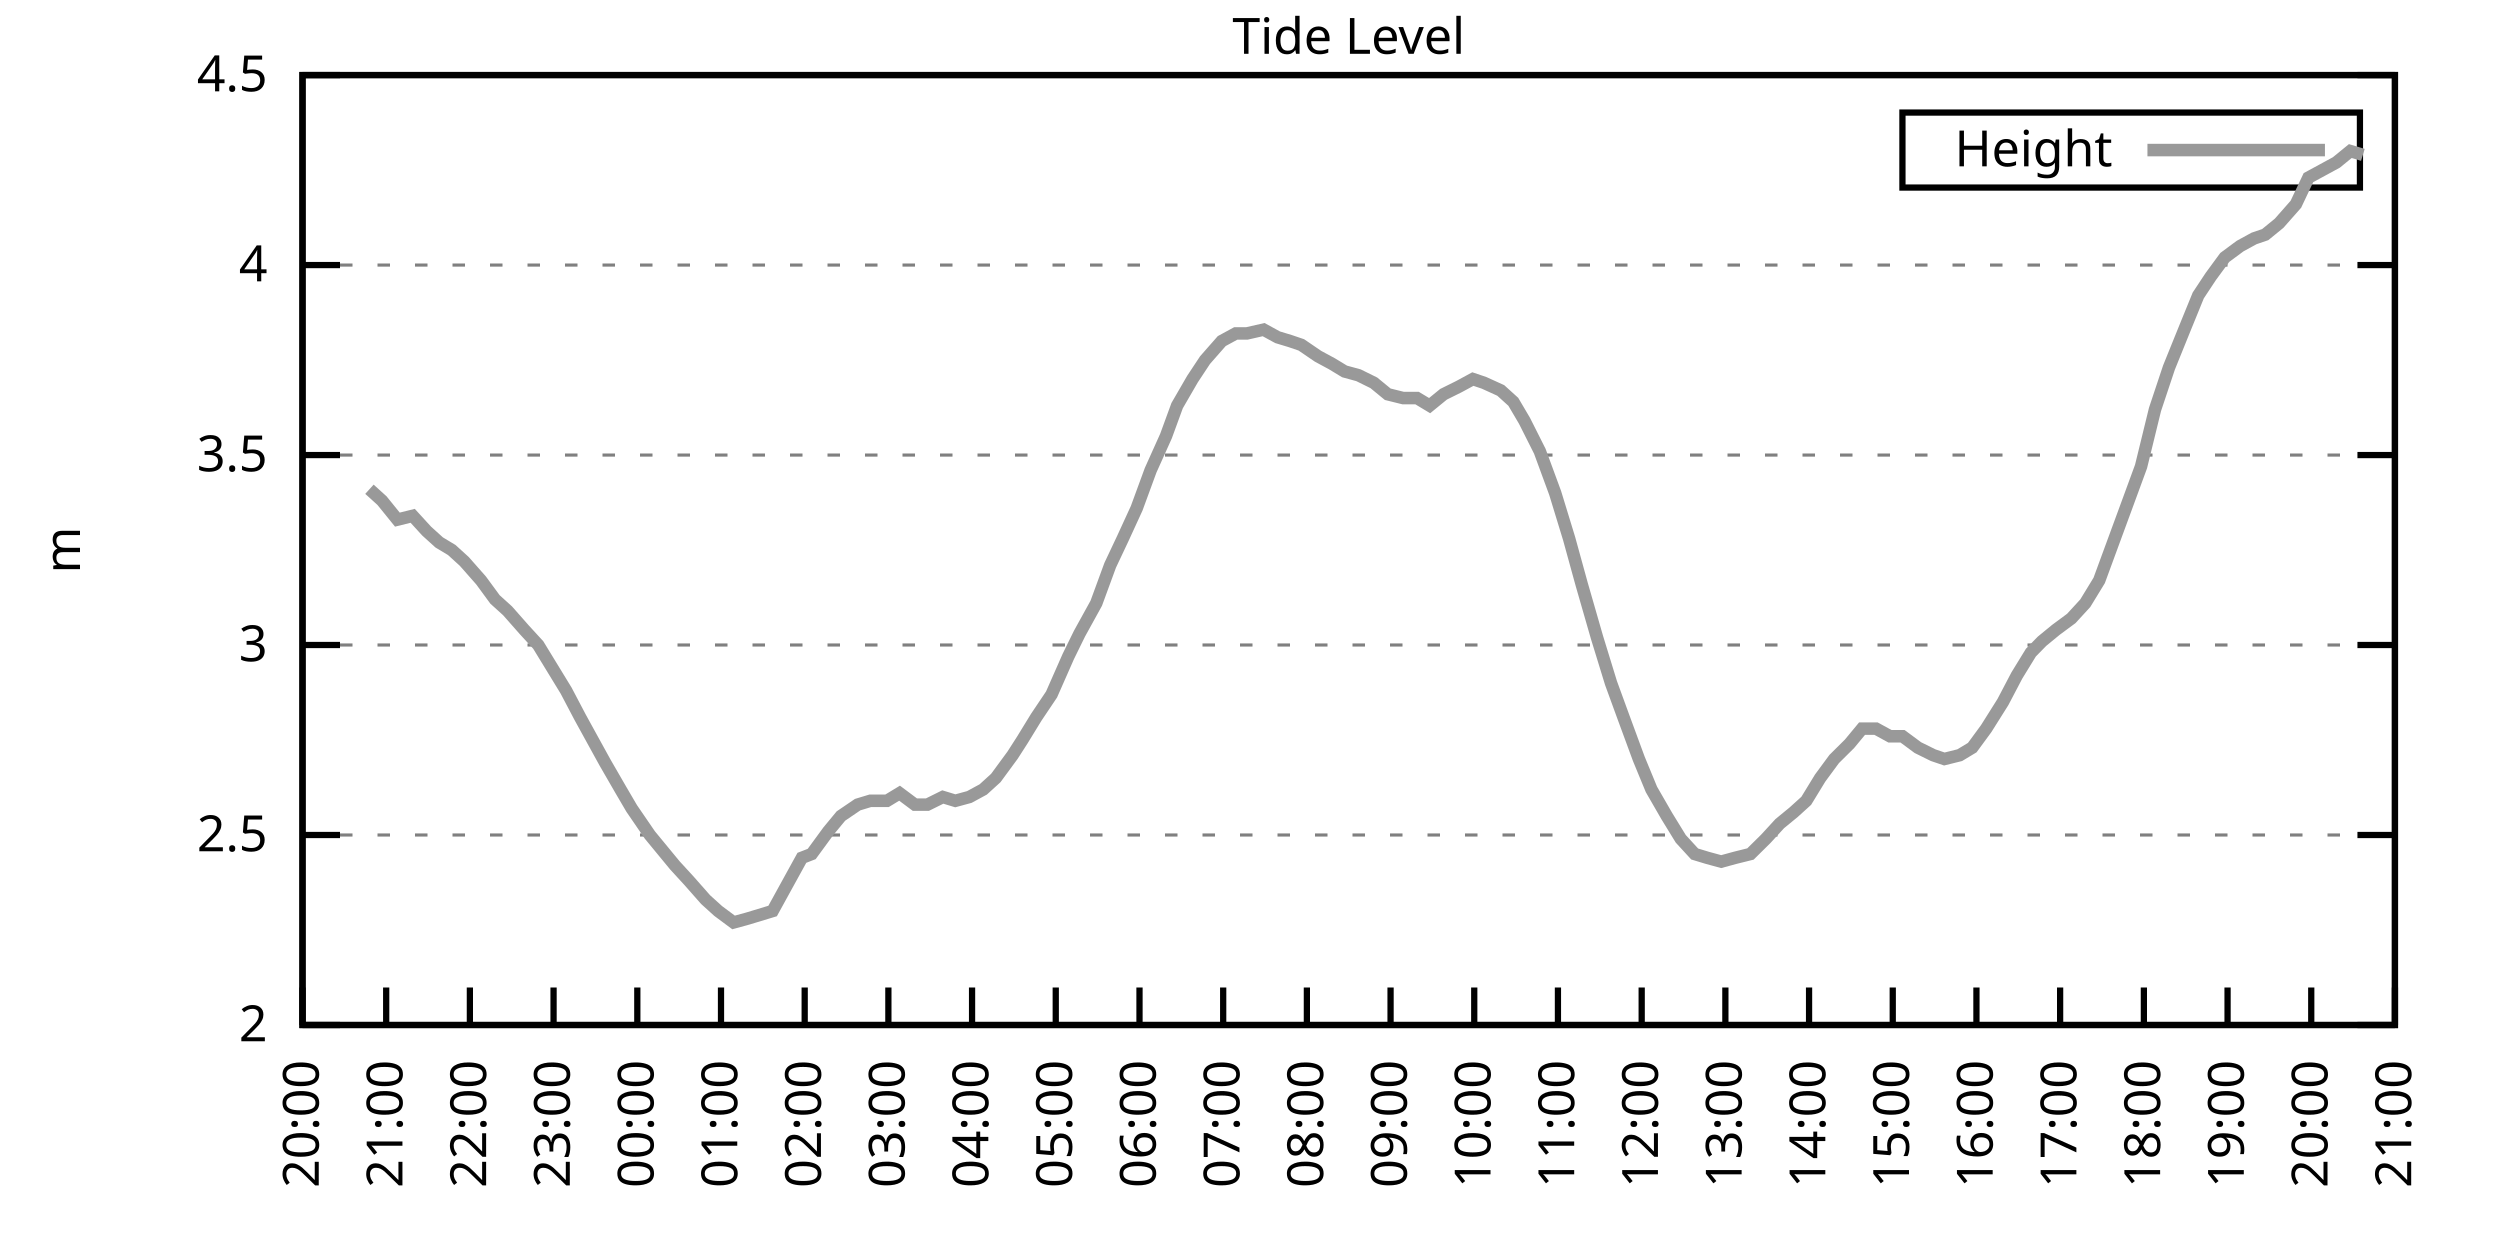
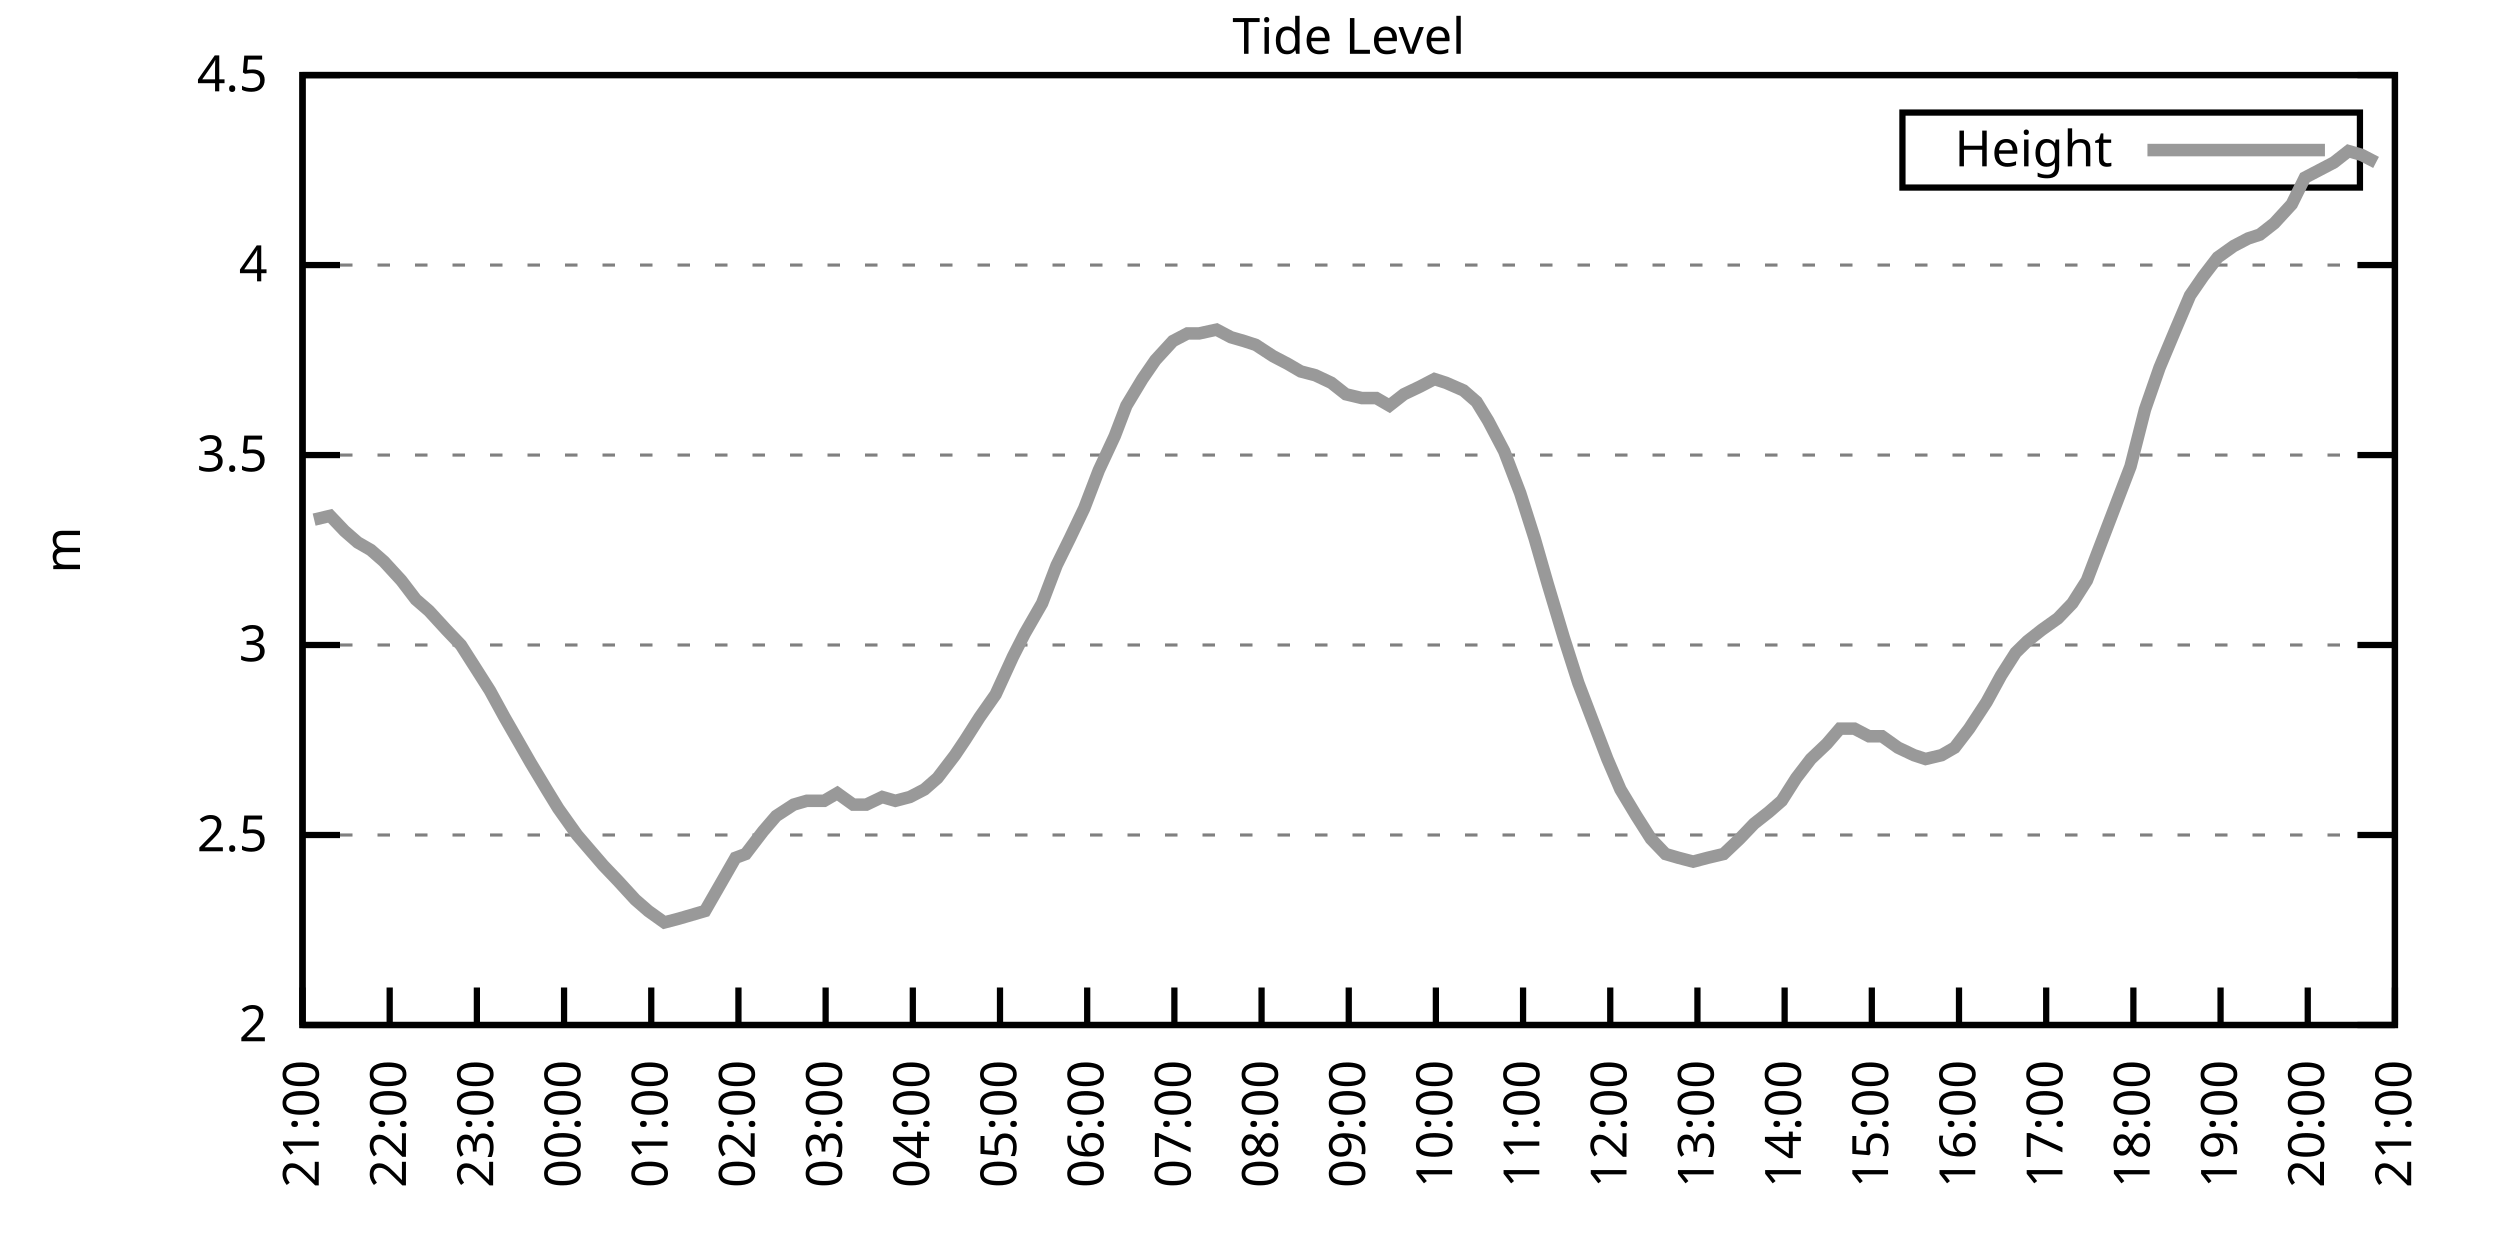
<svg xmlns="http://www.w3.org/2000/svg" xmlns:xlink="http://www.w3.org/1999/xlink" width="400" height="200" viewBox="0 0 400 200">
  <g id="gnuplot_canvas">
    <rect x="0" y="0" width="400" height="200" fill="none" />
    <defs>
      <circle id="gpDot" r="0.5" stroke-width="0.5" stroke="currentColor" />
      <path id="gpPt0" stroke-width="0.333" stroke="currentColor" d="M-1,0 h2 M0,-1 v2" />
      <path id="gpPt1" stroke-width="0.333" stroke="currentColor" d="M-1,-1 L1,1 M1,-1 L-1,1" />
      <path id="gpPt2" stroke-width="0.333" stroke="currentColor" d="M-1,0 L1,0 M0,-1 L0,1 M-1,-1 L1,1 M-1,1 L1,-1" />
      <rect id="gpPt3" stroke-width="0.333" stroke="currentColor" x="-1" y="-1" width="2" height="2" />
      <rect id="gpPt4" stroke-width="0.333" stroke="currentColor" fill="currentColor" x="-1" y="-1" width="2" height="2" />
      <circle id="gpPt5" stroke-width="0.333" stroke="currentColor" cx="0" cy="0" r="1" />
      <use xlink:href="#gpPt5" id="gpPt6" fill="currentColor" stroke="none" />
      <path id="gpPt7" stroke-width="0.333" stroke="currentColor" d="M0,-1.33 L-1.33,0.67 L1.33,0.67 z" />
      <use xlink:href="#gpPt7" id="gpPt8" fill="currentColor" stroke="none" />
      <use xlink:href="#gpPt7" id="gpPt9" stroke="currentColor" transform="rotate(180)" />
      <use xlink:href="#gpPt9" id="gpPt10" fill="currentColor" stroke="none" />
      <use xlink:href="#gpPt3" id="gpPt11" stroke="currentColor" transform="rotate(45)" />
      <use xlink:href="#gpPt11" id="gpPt12" fill="currentColor" stroke="none" />
      <path id="gpPt13" stroke-width="0.333" stroke="currentColor" d="M0,1.330 L1.265,0.411 L0.782,-1.067 L-0.782,-1.076 L-1.265,0.411 z" />
      <use xlink:href="#gpPt13" id="gpPt14" fill="currentColor" stroke="none" />
      <filter id="textbox" filterUnits="objectBoundingBox" x="0" y="0" height="1" width="1">
        <feFlood flood-color="white" flood-opacity="1" result="bgnd" />
        <feComposite in="SourceGraphic" in2="bgnd" operator="atop" />
      </filter>
      <filter id="greybox" filterUnits="objectBoundingBox" x="0" y="0" height="1" width="1">
        <feFlood flood-color="lightgrey" flood-opacity="1" result="grey" />
        <feComposite in="SourceGraphic" in2="grey" operator="atop" />
      </filter>
    </defs>
    <g fill="none" color="white" stroke="currentColor" stroke-width="1.00" stroke-linecap="butt" stroke-linejoin="miter">
</g>
    <g fill="none" color="black" stroke="currentColor" stroke-width="1.00" stroke-linecap="butt" stroke-linejoin="miter">
      <g stroke="none" shape-rendering="crispEdges">
        <polygon fill="rgb(255, 255, 255)" points="48.40,164.00 383.18,164.00 383.18,12.02 48.40,12.02 " />
      </g>
    </g>
    <g fill="none" color="black" stroke="currentColor" stroke-width="1.00" stroke-linecap="butt" stroke-linejoin="miter">
</g>
    <g fill="none" color="black" stroke="black" stroke-width="0.50" stroke-linecap="butt" stroke-linejoin="miter">
</g>
    <g fill="none" color="gray" stroke="currentColor" stroke-width="0.50" stroke-linecap="butt" stroke-linejoin="miter">
      <path stroke="gray" stroke-dasharray="2,4" class="gridline" d="M48.40,164.00 L383.19,164.00  " />
    </g>
    <g fill="none" color="gray" stroke="gray" stroke-width="1.00" stroke-linecap="butt" stroke-linejoin="miter">
</g>
    <g fill="none" color="black" stroke="currentColor" stroke-width="1.00" stroke-linecap="butt" stroke-linejoin="miter">
      <path stroke="black" d="M48.40,164.00 L54.40,164.00 M383.19,164.00 L377.19,164.00  " />
      <g transform="translate(42.80,166.60)" stroke="none" fill="black" font-family="Sans" font-size="8.00" text-anchor="end">
        <text>
          <tspan font-family="Sans"> 2</tspan>
        </text>
      </g>
    </g>
    <g fill="none" color="black" stroke="currentColor" stroke-width="1.00" stroke-linecap="butt" stroke-linejoin="miter">
</g>
    <g fill="none" color="black" stroke="black" stroke-width="0.50" stroke-linecap="butt" stroke-linejoin="miter">
</g>
    <g fill="none" color="gray" stroke="currentColor" stroke-width="0.50" stroke-linecap="butt" stroke-linejoin="miter">
      <path stroke="gray" stroke-dasharray="2,4" class="gridline" d="M48.40,133.60 L383.19,133.60  " />
    </g>
    <g fill="none" color="gray" stroke="gray" stroke-width="1.00" stroke-linecap="butt" stroke-linejoin="miter">
</g>
    <g fill="none" color="black" stroke="currentColor" stroke-width="1.00" stroke-linecap="butt" stroke-linejoin="miter">
      <path stroke="black" d="M48.40,133.60 L54.40,133.60 M383.19,133.60 L377.19,133.60  " />
      <g transform="translate(42.80,136.20)" stroke="none" fill="black" font-family="Sans" font-size="8.00" text-anchor="end">
        <text>
          <tspan font-family="Sans"> 2.5</tspan>
        </text>
      </g>
    </g>
    <g fill="none" color="black" stroke="currentColor" stroke-width="1.00" stroke-linecap="butt" stroke-linejoin="miter">
</g>
    <g fill="none" color="black" stroke="black" stroke-width="0.50" stroke-linecap="butt" stroke-linejoin="miter">
</g>
    <g fill="none" color="gray" stroke="currentColor" stroke-width="0.50" stroke-linecap="butt" stroke-linejoin="miter">
      <path stroke="gray" stroke-dasharray="2,4" class="gridline" d="M48.40,103.20 L383.19,103.20  " />
    </g>
    <g fill="none" color="gray" stroke="gray" stroke-width="1.00" stroke-linecap="butt" stroke-linejoin="miter">
</g>
    <g fill="none" color="black" stroke="currentColor" stroke-width="1.00" stroke-linecap="butt" stroke-linejoin="miter">
      <path stroke="black" d="M48.40,103.20 L54.40,103.20 M383.19,103.20 L377.19,103.20  " />
      <g transform="translate(42.80,105.80)" stroke="none" fill="black" font-family="Sans" font-size="8.00" text-anchor="end">
        <text>
          <tspan font-family="Sans"> 3</tspan>
        </text>
      </g>
    </g>
    <g fill="none" color="black" stroke="currentColor" stroke-width="1.00" stroke-linecap="butt" stroke-linejoin="miter">
</g>
    <g fill="none" color="black" stroke="black" stroke-width="0.50" stroke-linecap="butt" stroke-linejoin="miter">
</g>
    <g fill="none" color="gray" stroke="currentColor" stroke-width="0.50" stroke-linecap="butt" stroke-linejoin="miter">
      <path stroke="gray" stroke-dasharray="2,4" class="gridline" d="M48.40,72.81 L383.19,72.81  " />
    </g>
    <g fill="none" color="gray" stroke="gray" stroke-width="1.00" stroke-linecap="butt" stroke-linejoin="miter">
</g>
    <g fill="none" color="black" stroke="currentColor" stroke-width="1.00" stroke-linecap="butt" stroke-linejoin="miter">
      <path stroke="black" d="M48.40,72.81 L54.40,72.81 M383.19,72.81 L377.19,72.81  " />
      <g transform="translate(42.80,75.41)" stroke="none" fill="black" font-family="Sans" font-size="8.00" text-anchor="end">
        <text>
          <tspan font-family="Sans"> 3.5</tspan>
        </text>
      </g>
    </g>
    <g fill="none" color="black" stroke="currentColor" stroke-width="1.00" stroke-linecap="butt" stroke-linejoin="miter">
</g>
    <g fill="none" color="black" stroke="black" stroke-width="0.50" stroke-linecap="butt" stroke-linejoin="miter">
</g>
    <g fill="none" color="gray" stroke="currentColor" stroke-width="0.50" stroke-linecap="butt" stroke-linejoin="miter">
      <path stroke="gray" stroke-dasharray="2,4" class="gridline" d="M48.40,42.41 L383.19,42.41  " />
    </g>
    <g fill="none" color="gray" stroke="gray" stroke-width="1.00" stroke-linecap="butt" stroke-linejoin="miter">
</g>
    <g fill="none" color="black" stroke="currentColor" stroke-width="1.00" stroke-linecap="butt" stroke-linejoin="miter">
      <path stroke="black" d="M48.40,42.41 L54.40,42.41 M383.19,42.41 L377.19,42.41  " />
      <g transform="translate(42.80,45.01)" stroke="none" fill="black" font-family="Sans" font-size="8.00" text-anchor="end">
        <text>
          <tspan font-family="Sans"> 4</tspan>
        </text>
      </g>
    </g>
    <g fill="none" color="black" stroke="currentColor" stroke-width="1.00" stroke-linecap="butt" stroke-linejoin="miter">
</g>
    <g fill="none" color="black" stroke="black" stroke-width="0.50" stroke-linecap="butt" stroke-linejoin="miter">
</g>
    <g fill="none" color="gray" stroke="currentColor" stroke-width="0.50" stroke-linecap="butt" stroke-linejoin="miter">
      <path stroke="gray" stroke-dasharray="2,4" class="gridline" d="M48.40,12.01 L383.19,12.01  " />
    </g>
    <g fill="none" color="gray" stroke="gray" stroke-width="1.00" stroke-linecap="butt" stroke-linejoin="miter">
</g>
    <g fill="none" color="black" stroke="currentColor" stroke-width="1.00" stroke-linecap="butt" stroke-linejoin="miter">
      <path stroke="black" d="M48.40,12.01 L54.40,12.01 M383.19,12.01 L377.19,12.01  " />
      <g transform="translate(42.80,14.61)" stroke="none" fill="black" font-family="Sans" font-size="8.00" text-anchor="end">
        <text>
          <tspan font-family="Sans"> 4.5</tspan>
        </text>
      </g>
    </g>
    <g fill="none" color="black" stroke="currentColor" stroke-width="1.00" stroke-linecap="butt" stroke-linejoin="miter">
      <path stroke="black" d="M48.40,164.00 L48.40,158.00  " />
      <g transform="translate(51.00,169.60) rotate(270.00)" stroke="none" fill="black" font-family="Sans" font-size="8.00" text-anchor="end">
        <text>
-           <tspan font-family="Sans">20:00</tspan>
-         </text>
-       </g>
-     </g>
-     <g fill="none" color="black" stroke="currentColor" stroke-width="1.00" stroke-linecap="butt" stroke-linejoin="miter">
-       <path stroke="black" d="M61.79,164.00 L61.79,158.00  " />
-       <g transform="translate(64.39,169.60) rotate(270.00)" stroke="none" fill="black" font-family="Sans" font-size="8.00" text-anchor="end">
-         <text>
          <tspan font-family="Sans">21:00</tspan>
        </text>
      </g>
    </g>
    <g fill="none" color="black" stroke="currentColor" stroke-width="1.00" stroke-linecap="butt" stroke-linejoin="miter">
-       <path stroke="black" d="M75.18,164.00 L75.18,158.00  " />
-       <g transform="translate(77.78,169.60) rotate(270.00)" stroke="none" fill="black" font-family="Sans" font-size="8.00" text-anchor="end">
+       <path stroke="black" d="M62.35,164.00 L62.35,158.00  " />
+       <g transform="translate(64.95,169.60) rotate(270.00)" stroke="none" fill="black" font-family="Sans" font-size="8.00" text-anchor="end">
        <text>
          <tspan font-family="Sans">22:00</tspan>
        </text>
      </g>
    </g>
    <g fill="none" color="black" stroke="currentColor" stroke-width="1.00" stroke-linecap="butt" stroke-linejoin="miter">
-       <path stroke="black" d="M88.57,164.00 L88.57,158.00  " />
-       <g transform="translate(91.17,169.60) rotate(270.00)" stroke="none" fill="black" font-family="Sans" font-size="8.00" text-anchor="end">
+       <path stroke="black" d="M76.30,164.00 L76.30,158.00  " />
+       <g transform="translate(78.90,169.60) rotate(270.00)" stroke="none" fill="black" font-family="Sans" font-size="8.00" text-anchor="end">
        <text>
          <tspan font-family="Sans">23:00</tspan>
        </text>
      </g>
    </g>
    <g fill="none" color="black" stroke="currentColor" stroke-width="1.00" stroke-linecap="butt" stroke-linejoin="miter">
-       <path stroke="black" d="M101.97,164.00 L101.97,158.00  " />
-       <g transform="translate(104.57,169.60) rotate(270.00)" stroke="none" fill="black" font-family="Sans" font-size="8.00" text-anchor="end">
+       <path stroke="black" d="M90.25,164.00 L90.25,158.00  " />
+       <g transform="translate(92.85,169.60) rotate(270.00)" stroke="none" fill="black" font-family="Sans" font-size="8.00" text-anchor="end">
        <text>
          <tspan font-family="Sans">00:00</tspan>
        </text>
      </g>
    </g>
    <g fill="none" color="black" stroke="currentColor" stroke-width="1.00" stroke-linecap="butt" stroke-linejoin="miter">
-       <path stroke="black" d="M115.36,164.00 L115.36,158.00  " />
-       <g transform="translate(117.96,169.60) rotate(270.00)" stroke="none" fill="black" font-family="Sans" font-size="8.00" text-anchor="end">
+       <path stroke="black" d="M104.20,164.00 L104.20,158.00  " />
+       <g transform="translate(106.80,169.60) rotate(270.00)" stroke="none" fill="black" font-family="Sans" font-size="8.00" text-anchor="end">
        <text>
          <tspan font-family="Sans">01:00</tspan>
        </text>
      </g>
    </g>
    <g fill="none" color="black" stroke="currentColor" stroke-width="1.00" stroke-linecap="butt" stroke-linejoin="miter">
-       <path stroke="black" d="M128.75,164.00 L128.75,158.00  " />
-       <g transform="translate(131.35,169.60) rotate(270.00)" stroke="none" fill="black" font-family="Sans" font-size="8.00" text-anchor="end">
+       <path stroke="black" d="M118.15,164.00 L118.15,158.00  " />
+       <g transform="translate(120.75,169.60) rotate(270.00)" stroke="none" fill="black" font-family="Sans" font-size="8.00" text-anchor="end">
        <text>
          <tspan font-family="Sans">02:00</tspan>
        </text>
      </g>
    </g>
    <g fill="none" color="black" stroke="currentColor" stroke-width="1.00" stroke-linecap="butt" stroke-linejoin="miter">
-       <path stroke="black" d="M142.14,164.00 L142.14,158.00  " />
-       <g transform="translate(144.74,169.60) rotate(270.00)" stroke="none" fill="black" font-family="Sans" font-size="8.00" text-anchor="end">
+       <path stroke="black" d="M132.10,164.00 L132.10,158.00  " />
+       <g transform="translate(134.70,169.60) rotate(270.00)" stroke="none" fill="black" font-family="Sans" font-size="8.00" text-anchor="end">
        <text>
          <tspan font-family="Sans">03:00</tspan>
        </text>
      </g>
    </g>
    <g fill="none" color="black" stroke="currentColor" stroke-width="1.00" stroke-linecap="butt" stroke-linejoin="miter">
-       <path stroke="black" d="M155.53,164.00 L155.53,158.00  " />
-       <g transform="translate(158.13,169.60) rotate(270.00)" stroke="none" fill="black" font-family="Sans" font-size="8.00" text-anchor="end">
+       <path stroke="black" d="M146.05,164.00 L146.05,158.00  " />
+       <g transform="translate(148.65,169.60) rotate(270.00)" stroke="none" fill="black" font-family="Sans" font-size="8.00" text-anchor="end">
        <text>
          <tspan font-family="Sans">04:00</tspan>
        </text>
      </g>
    </g>
    <g fill="none" color="black" stroke="currentColor" stroke-width="1.00" stroke-linecap="butt" stroke-linejoin="miter">
-       <path stroke="black" d="M168.92,164.00 L168.92,158.00  " />
-       <g transform="translate(171.52,169.60) rotate(270.00)" stroke="none" fill="black" font-family="Sans" font-size="8.00" text-anchor="end">
+       <path stroke="black" d="M160.00,164.00 L160.00,158.00  " />
+       <g transform="translate(162.60,169.60) rotate(270.00)" stroke="none" fill="black" font-family="Sans" font-size="8.00" text-anchor="end">
        <text>
          <tspan font-family="Sans">05:00</tspan>
        </text>
      </g>
    </g>
    <g fill="none" color="black" stroke="currentColor" stroke-width="1.00" stroke-linecap="butt" stroke-linejoin="miter">
-       <path stroke="black" d="M182.32,164.00 L182.32,158.00  " />
-       <g transform="translate(184.92,169.60) rotate(270.00)" stroke="none" fill="black" font-family="Sans" font-size="8.00" text-anchor="end">
+       <path stroke="black" d="M173.95,164.00 L173.95,158.00  " />
+       <g transform="translate(176.55,169.60) rotate(270.00)" stroke="none" fill="black" font-family="Sans" font-size="8.00" text-anchor="end">
        <text>
          <tspan font-family="Sans">06:00</tspan>
        </text>
      </g>
    </g>
    <g fill="none" color="black" stroke="currentColor" stroke-width="1.00" stroke-linecap="butt" stroke-linejoin="miter">
-       <path stroke="black" d="M195.71,164.00 L195.71,158.00  " />
-       <g transform="translate(198.31,169.60) rotate(270.00)" stroke="none" fill="black" font-family="Sans" font-size="8.00" text-anchor="end">
+       <path stroke="black" d="M187.90,164.00 L187.90,158.00  " />
+       <g transform="translate(190.50,169.60) rotate(270.00)" stroke="none" fill="black" font-family="Sans" font-size="8.00" text-anchor="end">
        <text>
          <tspan font-family="Sans">07:00</tspan>
        </text>
      </g>
    </g>
    <g fill="none" color="black" stroke="currentColor" stroke-width="1.00" stroke-linecap="butt" stroke-linejoin="miter">
-       <path stroke="black" d="M209.10,164.00 L209.10,158.00  " />
-       <g transform="translate(211.70,169.60) rotate(270.00)" stroke="none" fill="black" font-family="Sans" font-size="8.00" text-anchor="end">
+       <path stroke="black" d="M201.85,164.00 L201.85,158.00  " />
+       <g transform="translate(204.45,169.60) rotate(270.00)" stroke="none" fill="black" font-family="Sans" font-size="8.00" text-anchor="end">
        <text>
          <tspan font-family="Sans">08:00</tspan>
        </text>
      </g>
    </g>
    <g fill="none" color="black" stroke="currentColor" stroke-width="1.00" stroke-linecap="butt" stroke-linejoin="miter">
-       <path stroke="black" d="M222.49,164.00 L222.49,158.00  " />
-       <g transform="translate(225.09,169.60) rotate(270.00)" stroke="none" fill="black" font-family="Sans" font-size="8.00" text-anchor="end">
+       <path stroke="black" d="M215.80,164.00 L215.80,158.00  " />
+       <g transform="translate(218.40,169.60) rotate(270.00)" stroke="none" fill="black" font-family="Sans" font-size="8.00" text-anchor="end">
        <text>
          <tspan font-family="Sans">09:00</tspan>
        </text>
      </g>
    </g>
    <g fill="none" color="black" stroke="currentColor" stroke-width="1.00" stroke-linecap="butt" stroke-linejoin="miter">
-       <path stroke="black" d="M235.88,164.00 L235.88,158.00  " />
-       <g transform="translate(238.48,169.60) rotate(270.00)" stroke="none" fill="black" font-family="Sans" font-size="8.00" text-anchor="end">
+       <path stroke="black" d="M229.74,164.00 L229.74,158.00  " />
+       <g transform="translate(232.34,169.60) rotate(270.00)" stroke="none" fill="black" font-family="Sans" font-size="8.00" text-anchor="end">
        <text>
          <tspan font-family="Sans">10:00</tspan>
        </text>
      </g>
    </g>
    <g fill="none" color="black" stroke="currentColor" stroke-width="1.00" stroke-linecap="butt" stroke-linejoin="miter">
-       <path stroke="black" d="M249.27,164.00 L249.27,158.00  " />
-       <g transform="translate(251.87,169.60) rotate(270.00)" stroke="none" fill="black" font-family="Sans" font-size="8.00" text-anchor="end">
+       <path stroke="black" d="M243.69,164.00 L243.69,158.00  " />
+       <g transform="translate(246.29,169.60) rotate(270.00)" stroke="none" fill="black" font-family="Sans" font-size="8.00" text-anchor="end">
        <text>
          <tspan font-family="Sans">11:00</tspan>
        </text>
      </g>
    </g>
    <g fill="none" color="black" stroke="currentColor" stroke-width="1.00" stroke-linecap="butt" stroke-linejoin="miter">
-       <path stroke="black" d="M262.67,164.00 L262.67,158.00  " />
-       <g transform="translate(265.27,169.60) rotate(270.00)" stroke="none" fill="black" font-family="Sans" font-size="8.00" text-anchor="end">
+       <path stroke="black" d="M257.64,164.00 L257.64,158.00  " />
+       <g transform="translate(260.24,169.60) rotate(270.00)" stroke="none" fill="black" font-family="Sans" font-size="8.00" text-anchor="end">
        <text>
          <tspan font-family="Sans">12:00</tspan>
        </text>
      </g>
    </g>
    <g fill="none" color="black" stroke="currentColor" stroke-width="1.00" stroke-linecap="butt" stroke-linejoin="miter">
-       <path stroke="black" d="M276.06,164.00 L276.06,158.00  " />
-       <g transform="translate(278.66,169.60) rotate(270.00)" stroke="none" fill="black" font-family="Sans" font-size="8.00" text-anchor="end">
+       <path stroke="black" d="M271.59,164.00 L271.59,158.00  " />
+       <g transform="translate(274.19,169.60) rotate(270.00)" stroke="none" fill="black" font-family="Sans" font-size="8.00" text-anchor="end">
        <text>
          <tspan font-family="Sans">13:00</tspan>
        </text>
      </g>
    </g>
    <g fill="none" color="black" stroke="currentColor" stroke-width="1.00" stroke-linecap="butt" stroke-linejoin="miter">
-       <path stroke="black" d="M289.45,164.00 L289.45,158.00  " />
-       <g transform="translate(292.05,169.60) rotate(270.00)" stroke="none" fill="black" font-family="Sans" font-size="8.00" text-anchor="end">
+       <path stroke="black" d="M285.54,164.00 L285.54,158.00  " />
+       <g transform="translate(288.14,169.60) rotate(270.00)" stroke="none" fill="black" font-family="Sans" font-size="8.00" text-anchor="end">
        <text>
          <tspan font-family="Sans">14:00</tspan>
        </text>
      </g>
    </g>
    <g fill="none" color="black" stroke="currentColor" stroke-width="1.00" stroke-linecap="butt" stroke-linejoin="miter">
-       <path stroke="black" d="M302.84,164.00 L302.84,158.00  " />
-       <g transform="translate(305.44,169.60) rotate(270.00)" stroke="none" fill="black" font-family="Sans" font-size="8.00" text-anchor="end">
+       <path stroke="black" d="M299.49,164.00 L299.49,158.00  " />
+       <g transform="translate(302.09,169.60) rotate(270.00)" stroke="none" fill="black" font-family="Sans" font-size="8.00" text-anchor="end">
        <text>
          <tspan font-family="Sans">15:00</tspan>
        </text>
      </g>
    </g>
    <g fill="none" color="black" stroke="currentColor" stroke-width="1.00" stroke-linecap="butt" stroke-linejoin="miter">
-       <path stroke="black" d="M316.23,164.00 L316.23,158.00  " />
-       <g transform="translate(318.83,169.60) rotate(270.00)" stroke="none" fill="black" font-family="Sans" font-size="8.00" text-anchor="end">
+       <path stroke="black" d="M313.44,164.00 L313.44,158.00  " />
+       <g transform="translate(316.04,169.60) rotate(270.00)" stroke="none" fill="black" font-family="Sans" font-size="8.00" text-anchor="end">
        <text>
          <tspan font-family="Sans">16:00</tspan>
        </text>
      </g>
    </g>
    <g fill="none" color="black" stroke="currentColor" stroke-width="1.00" stroke-linecap="butt" stroke-linejoin="miter">
-       <path stroke="black" d="M329.62,164.00 L329.62,158.00  " />
-       <g transform="translate(332.22,169.60) rotate(270.00)" stroke="none" fill="black" font-family="Sans" font-size="8.00" text-anchor="end">
+       <path stroke="black" d="M327.39,164.00 L327.39,158.00  " />
+       <g transform="translate(329.99,169.60) rotate(270.00)" stroke="none" fill="black" font-family="Sans" font-size="8.00" text-anchor="end">
        <text>
          <tspan font-family="Sans">17:00</tspan>
        </text>
      </g>
    </g>
    <g fill="none" color="black" stroke="currentColor" stroke-width="1.00" stroke-linecap="butt" stroke-linejoin="miter">
-       <path stroke="black" d="M343.02,164.00 L343.02,158.00  " />
-       <g transform="translate(345.62,169.60) rotate(270.00)" stroke="none" fill="black" font-family="Sans" font-size="8.00" text-anchor="end">
+       <path stroke="black" d="M341.34,164.00 L341.34,158.00  " />
+       <g transform="translate(343.94,169.60) rotate(270.00)" stroke="none" fill="black" font-family="Sans" font-size="8.00" text-anchor="end">
        <text>
          <tspan font-family="Sans">18:00</tspan>
        </text>
      </g>
    </g>
    <g fill="none" color="black" stroke="currentColor" stroke-width="1.00" stroke-linecap="butt" stroke-linejoin="miter">
-       <path stroke="black" d="M356.41,164.00 L356.41,158.00  " />
-       <g transform="translate(359.01,169.60) rotate(270.00)" stroke="none" fill="black" font-family="Sans" font-size="8.00" text-anchor="end">
+       <path stroke="black" d="M355.29,164.00 L355.29,158.00  " />
+       <g transform="translate(357.89,169.60) rotate(270.00)" stroke="none" fill="black" font-family="Sans" font-size="8.00" text-anchor="end">
        <text>
          <tspan font-family="Sans">19:00</tspan>
        </text>
      </g>
    </g>
    <g fill="none" color="black" stroke="currentColor" stroke-width="1.00" stroke-linecap="butt" stroke-linejoin="miter">
-       <path stroke="black" d="M369.80,164.00 L369.80,158.00  " />
-       <g transform="translate(372.40,169.60) rotate(270.00)" stroke="none" fill="black" font-family="Sans" font-size="8.00" text-anchor="end">
+       <path stroke="black" d="M369.24,164.00 L369.24,158.00  " />
+       <g transform="translate(371.84,169.60) rotate(270.00)" stroke="none" fill="black" font-family="Sans" font-size="8.00" text-anchor="end">
        <text>
          <tspan font-family="Sans">20:00</tspan>
        </text>
      </g>
    </g>
    <g fill="none" color="black" stroke="currentColor" stroke-width="1.00" stroke-linecap="butt" stroke-linejoin="miter">
      <path stroke="black" d="M383.19,164.00 L383.19,158.00  " />
      <g transform="translate(385.79,169.60) rotate(270.00)" stroke="none" fill="black" font-family="Sans" font-size="8.00" text-anchor="end">
        <text>
          <tspan font-family="Sans">21:00</tspan>
        </text>
      </g>
    </g>
    <g fill="none" color="black" stroke="currentColor" stroke-width="1.00" stroke-linecap="butt" stroke-linejoin="miter">
</g>
    <g fill="none" color="black" stroke="currentColor" stroke-width="1.00" stroke-linecap="butt" stroke-linejoin="miter">
      <path stroke="black" d="M48.40,12.01 L48.40,164.00 L383.19,164.00 L383.19,12.01 L48.40,12.01 Z  " />
    </g>
    <g fill="none" color="black" stroke="currentColor" stroke-width="1.00" stroke-linecap="butt" stroke-linejoin="miter">
</g>
    <g fill="none" color="black" stroke="currentColor" stroke-width="1.00" stroke-linecap="butt" stroke-linejoin="miter">
      <path stroke="black" d="M304.39,30.01 L304.39,18.01 L377.59,18.01 L377.59,30.01 L304.39,30.01 Z  " />
    </g>
    <g id="Tide_level_plot_1">
      <g fill="none" color="white" stroke="black" stroke-width="2.00" stroke-linecap="butt" stroke-linejoin="miter">
</g>
      <g fill="none" color="black" stroke="currentColor" stroke-width="2.00" stroke-linecap="butt" stroke-linejoin="miter">
        <g transform="translate(337.99,26.61)" stroke="none" fill="black" font-family="Sans" font-size="8.00" text-anchor="end">
          <text>
            <tspan font-family="Sans">Height</tspan>
          </text>
        </g>
      </g>
      <g fill="none" color="black" stroke="currentColor" stroke-width="2.00" stroke-linecap="butt" stroke-linejoin="miter">
-         <path stroke="rgb(153, 153, 153)" d="M343.59,24.01 L371.99,24.01 M59.11,78.28 L61.12,80.10 L63.58,83.14 L66.03,82.53 L68.26,84.97 L70.27,86.79   L72.28,88.00 L74.29,89.83 L76.97,92.87 L79.20,95.91 L81.21,97.73 L83.89,100.77 L86.12,103.20 L88.35,106.85   L90.58,110.50 L92.82,114.76 L94.82,118.40 L96.83,122.05 L99.29,126.31 L101.07,129.35 L103.98,133.60 L105.98,136.03   L107.99,138.47 L110.22,140.90 L112.90,143.94 L114.91,145.76 L117.37,147.59 L119.60,146.98 L121.61,146.37 L123.62,145.76   L126.29,140.90 L128.30,137.25 L129.87,136.64 L132.54,132.99 L134.55,130.56 L137.23,128.74 L139.24,128.13 L141.92,128.13   L143.93,126.91 L146.38,128.74 L148.39,128.74 L150.85,127.52 L152.85,128.13 L155.09,127.52 L157.32,126.31 L159.33,124.48   L162.01,120.83 L163.57,118.40 L165.80,114.76 L168.25,111.11 L170.93,105.03 L172.72,101.38 L175.40,96.52 L177.63,90.44   L179.64,86.18 L181.87,81.32 L184.10,75.24 L186.56,69.77 L188.34,64.90 L190.80,60.65 L192.81,57.61 L195.48,54.57   L197.72,53.35 L199.50,53.35 L202.18,52.74 L204.41,53.96 L206.42,54.57 L208.21,55.18 L210.88,57.00 L213.12,58.21   L215.13,59.43 L217.36,60.04 L219.81,61.25 L222.04,63.08 L224.50,63.69 L226.73,63.69 L228.74,64.90 L230.97,63.08   L233.43,61.86 L235.66,60.65 L237.44,61.25 L240.12,62.47 L242.13,64.29 L243.92,67.33 L246.37,72.20 L248.83,78.89   L251.06,86.18 L253.07,93.48 L255.52,101.99 L257.76,109.28 L259.76,114.76 L262.22,121.44 L264.23,126.31 L266.68,130.56   L268.92,134.21 L271.15,136.64 L273.16,137.25 L275.39,137.86 L277.62,137.25 L280.07,136.64 L282.53,134.21 L284.76,131.78   L286.99,129.95 L289.00,128.13 L291.23,124.48 L293.47,121.44 L295.92,119.01 L297.93,116.58 L300.16,116.58 L302.39,117.80   L304.40,117.80 L306.86,119.62 L309.31,120.83 L311.10,121.44 L313.55,120.83 L315.56,119.62 L317.79,116.58 L320.47,112.32   L322.70,108.07 L324.94,104.42 L326.72,102.60 L328.95,100.77 L331.41,98.95 L333.64,96.52 L335.87,92.87 L337.88,87.40   L340.34,80.71 L342.57,74.63 L344.80,65.51 L347.03,58.82 L349.49,52.74 L351.72,47.27 L353.73,44.23 L355.96,41.19   L358.42,39.37 L360.65,38.15 L362.43,37.54 L364.66,35.72 L367.34,32.68 L369.35,28.42 L371.58,27.21 L373.82,25.99   L376.05,24.17 L378.06,24.78  " />
+         <path stroke="rgb(153, 153, 153)" d="M343.59,24.01 L371.99,24.01 M50.26,83.14 L52.82,82.53 L55.14,84.97 L57.23,86.79 L59.33,88.00 L61.42,89.83   L64.21,92.87 L66.53,95.91 L68.63,97.73 L71.42,100.77 L73.74,103.20 L76.07,106.85 L78.39,110.50 L80.72,114.76   L82.81,118.40 L84.90,122.05 L87.46,126.31 L89.32,129.35 L92.34,133.60 L94.43,136.03 L96.53,138.47 L98.85,140.90   L101.64,143.94 L103.73,145.76 L106.29,147.59 L108.62,146.98 L110.71,146.37 L112.80,145.76 L115.59,140.90 L117.68,137.25   L119.31,136.64 L122.10,132.99 L124.19,130.56 L126.98,128.74 L129.08,128.13 L131.87,128.13 L133.96,126.91 L136.51,128.74   L138.61,128.74 L141.16,127.52 L143.26,128.13 L145.58,127.52 L147.91,126.31 L150.00,124.48 L152.79,120.83 L154.42,118.40   L156.74,114.76 L159.30,111.11 L162.09,105.03 L163.95,101.38 L166.74,96.52 L169.06,90.44 L171.16,86.18 L173.48,81.32   L175.81,75.24 L178.36,69.77 L180.22,64.90 L182.78,60.65 L184.87,57.61 L187.66,54.57 L189.99,53.35 L191.85,53.35   L194.64,52.74 L196.96,53.96 L199.06,54.57 L200.92,55.18 L203.71,57.00 L206.03,58.21 L208.12,59.43 L210.45,60.04   L213.01,61.25 L215.33,63.08 L217.89,63.69 L220.21,63.69 L222.30,64.90 L224.63,63.08 L227.19,61.86 L229.51,60.65   L231.37,61.25 L234.16,62.47 L236.25,64.29 L238.11,67.33 L240.67,72.20 L243.23,78.89 L245.55,86.18 L247.65,93.48   L250.20,101.99 L252.53,109.28 L254.62,114.76 L257.18,121.44 L259.27,126.31 L261.83,130.56 L264.15,134.21 L266.48,136.64   L268.57,137.25 L270.90,137.86 L273.22,137.25 L275.78,136.64 L278.34,134.21 L280.66,131.78 L282.99,129.95 L285.08,128.13   L287.40,124.48 L289.73,121.44 L292.29,119.01 L294.38,116.58 L296.70,116.58 L299.03,117.80 L301.12,117.80 L303.68,119.62   L306.23,120.83 L308.09,121.44 L310.65,120.83 L312.74,119.62 L315.07,116.58 L317.86,112.32 L320.18,108.07 L322.51,104.42   L324.37,102.60 L326.69,100.77 L329.25,98.95 L331.58,96.52 L333.90,92.87 L335.99,87.40 L338.55,80.71 L340.88,74.63   L343.20,65.51 L345.53,58.82 L348.08,52.74 L350.41,47.27 L352.50,44.23 L354.83,41.19 L357.38,39.37 L359.71,38.15   L361.57,37.54 L363.89,35.72 L366.68,32.68 L368.78,28.42 L371.10,27.21 L373.43,25.99 L375.75,24.17 L377.84,24.78   L380.17,25.99  " />
      </g>
    </g>
    <g fill="none" color="black" stroke="currentColor" stroke-width="2.00" stroke-linecap="butt" stroke-linejoin="miter">
</g>
    <g fill="none" color="black" stroke="black" stroke-width="1.00" stroke-linecap="butt" stroke-linejoin="miter">
</g>
    <g fill="none" color="black" stroke="currentColor" stroke-width="1.00" stroke-linecap="butt" stroke-linejoin="miter">
      <path stroke="black" d="M48.40,12.01 L48.40,164.00 L383.19,164.00 L383.19,12.01 L48.40,12.01 Z  " />
      <g transform="translate(12.80,88.01) rotate(270.00)" stroke="none" fill="black" font-family="Sans" font-size="8.00" text-anchor="middle">
        <text>
          <tspan font-family="Sans">m</tspan>
        </text>
      </g>
    </g>
    <g fill="none" color="black" stroke="currentColor" stroke-width="1.00" stroke-linecap="butt" stroke-linejoin="miter">
</g>
    <g fill="none" color="black" stroke="currentColor" stroke-width="1.00" stroke-linecap="butt" stroke-linejoin="miter">
      <g transform="translate(215.79,8.61)" stroke="none" fill="black" font-family="Sans" font-size="8.00" text-anchor="middle">
        <text>
          <tspan font-family="Sans">Tide Level</tspan>
        </text>
      </g>
    </g>
    <g fill="none" color="black" stroke="currentColor" stroke-width="1.00" stroke-linecap="butt" stroke-linejoin="miter">
</g>
  </g>
</svg>
